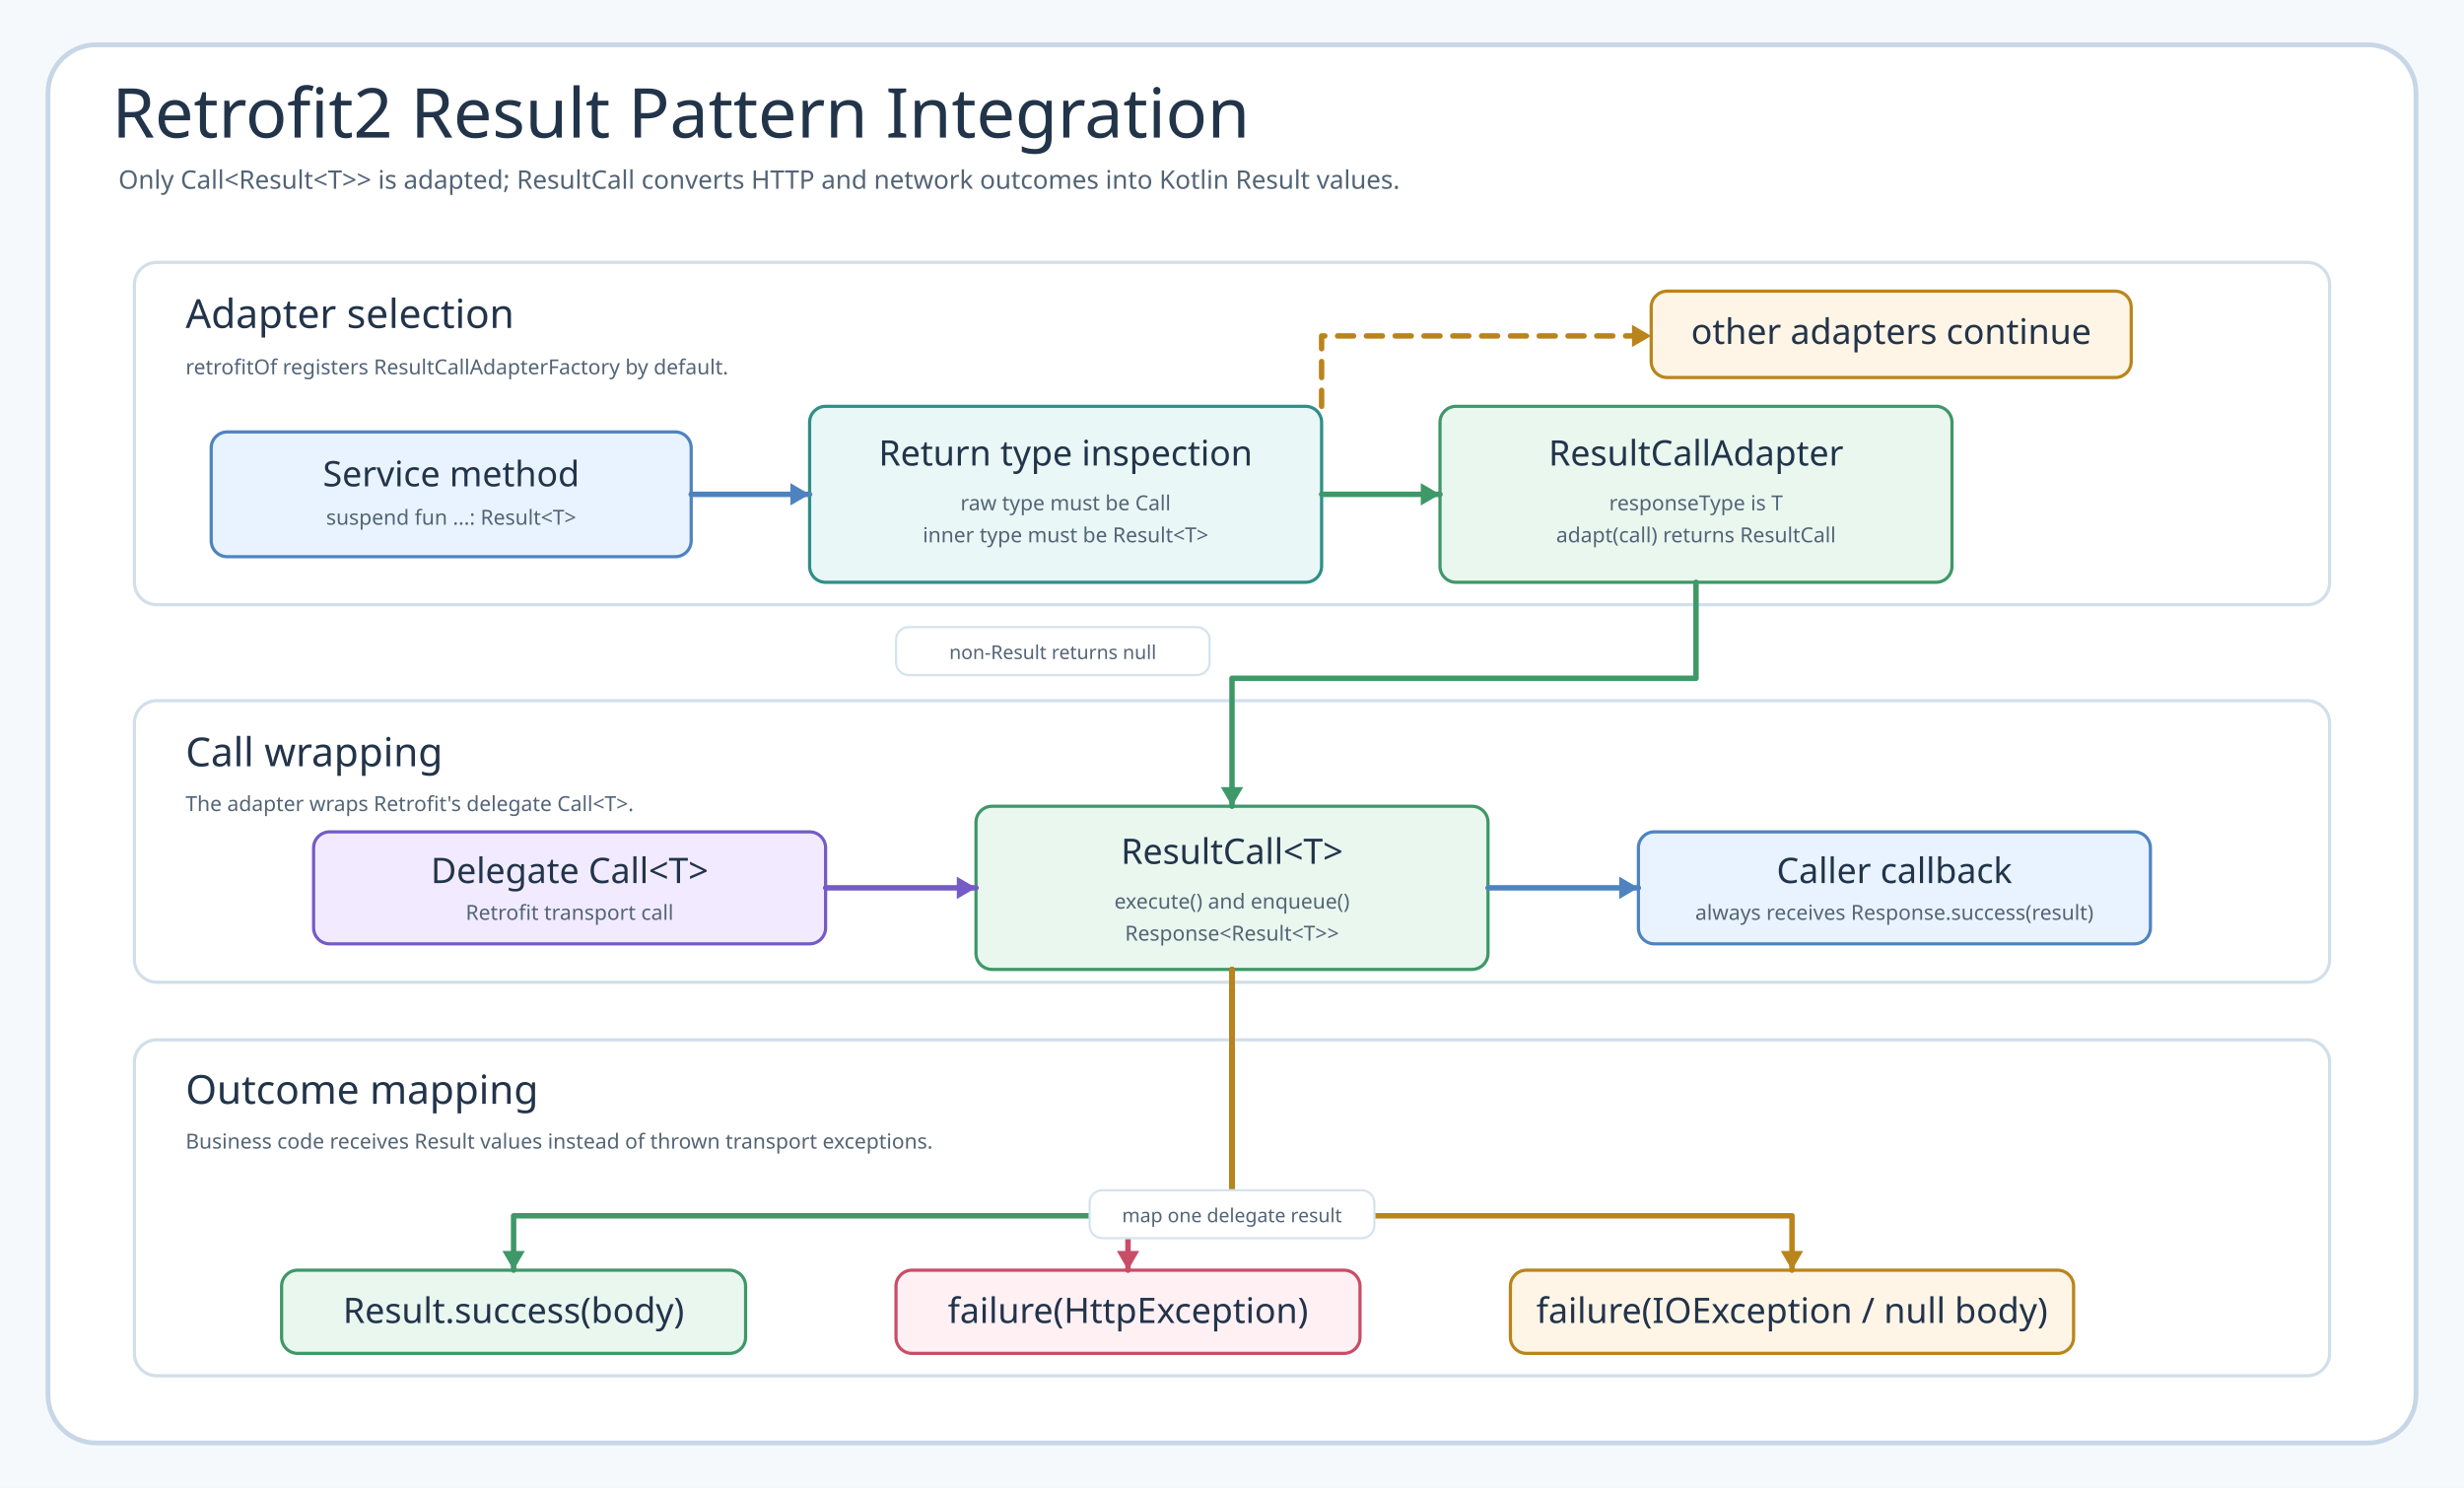
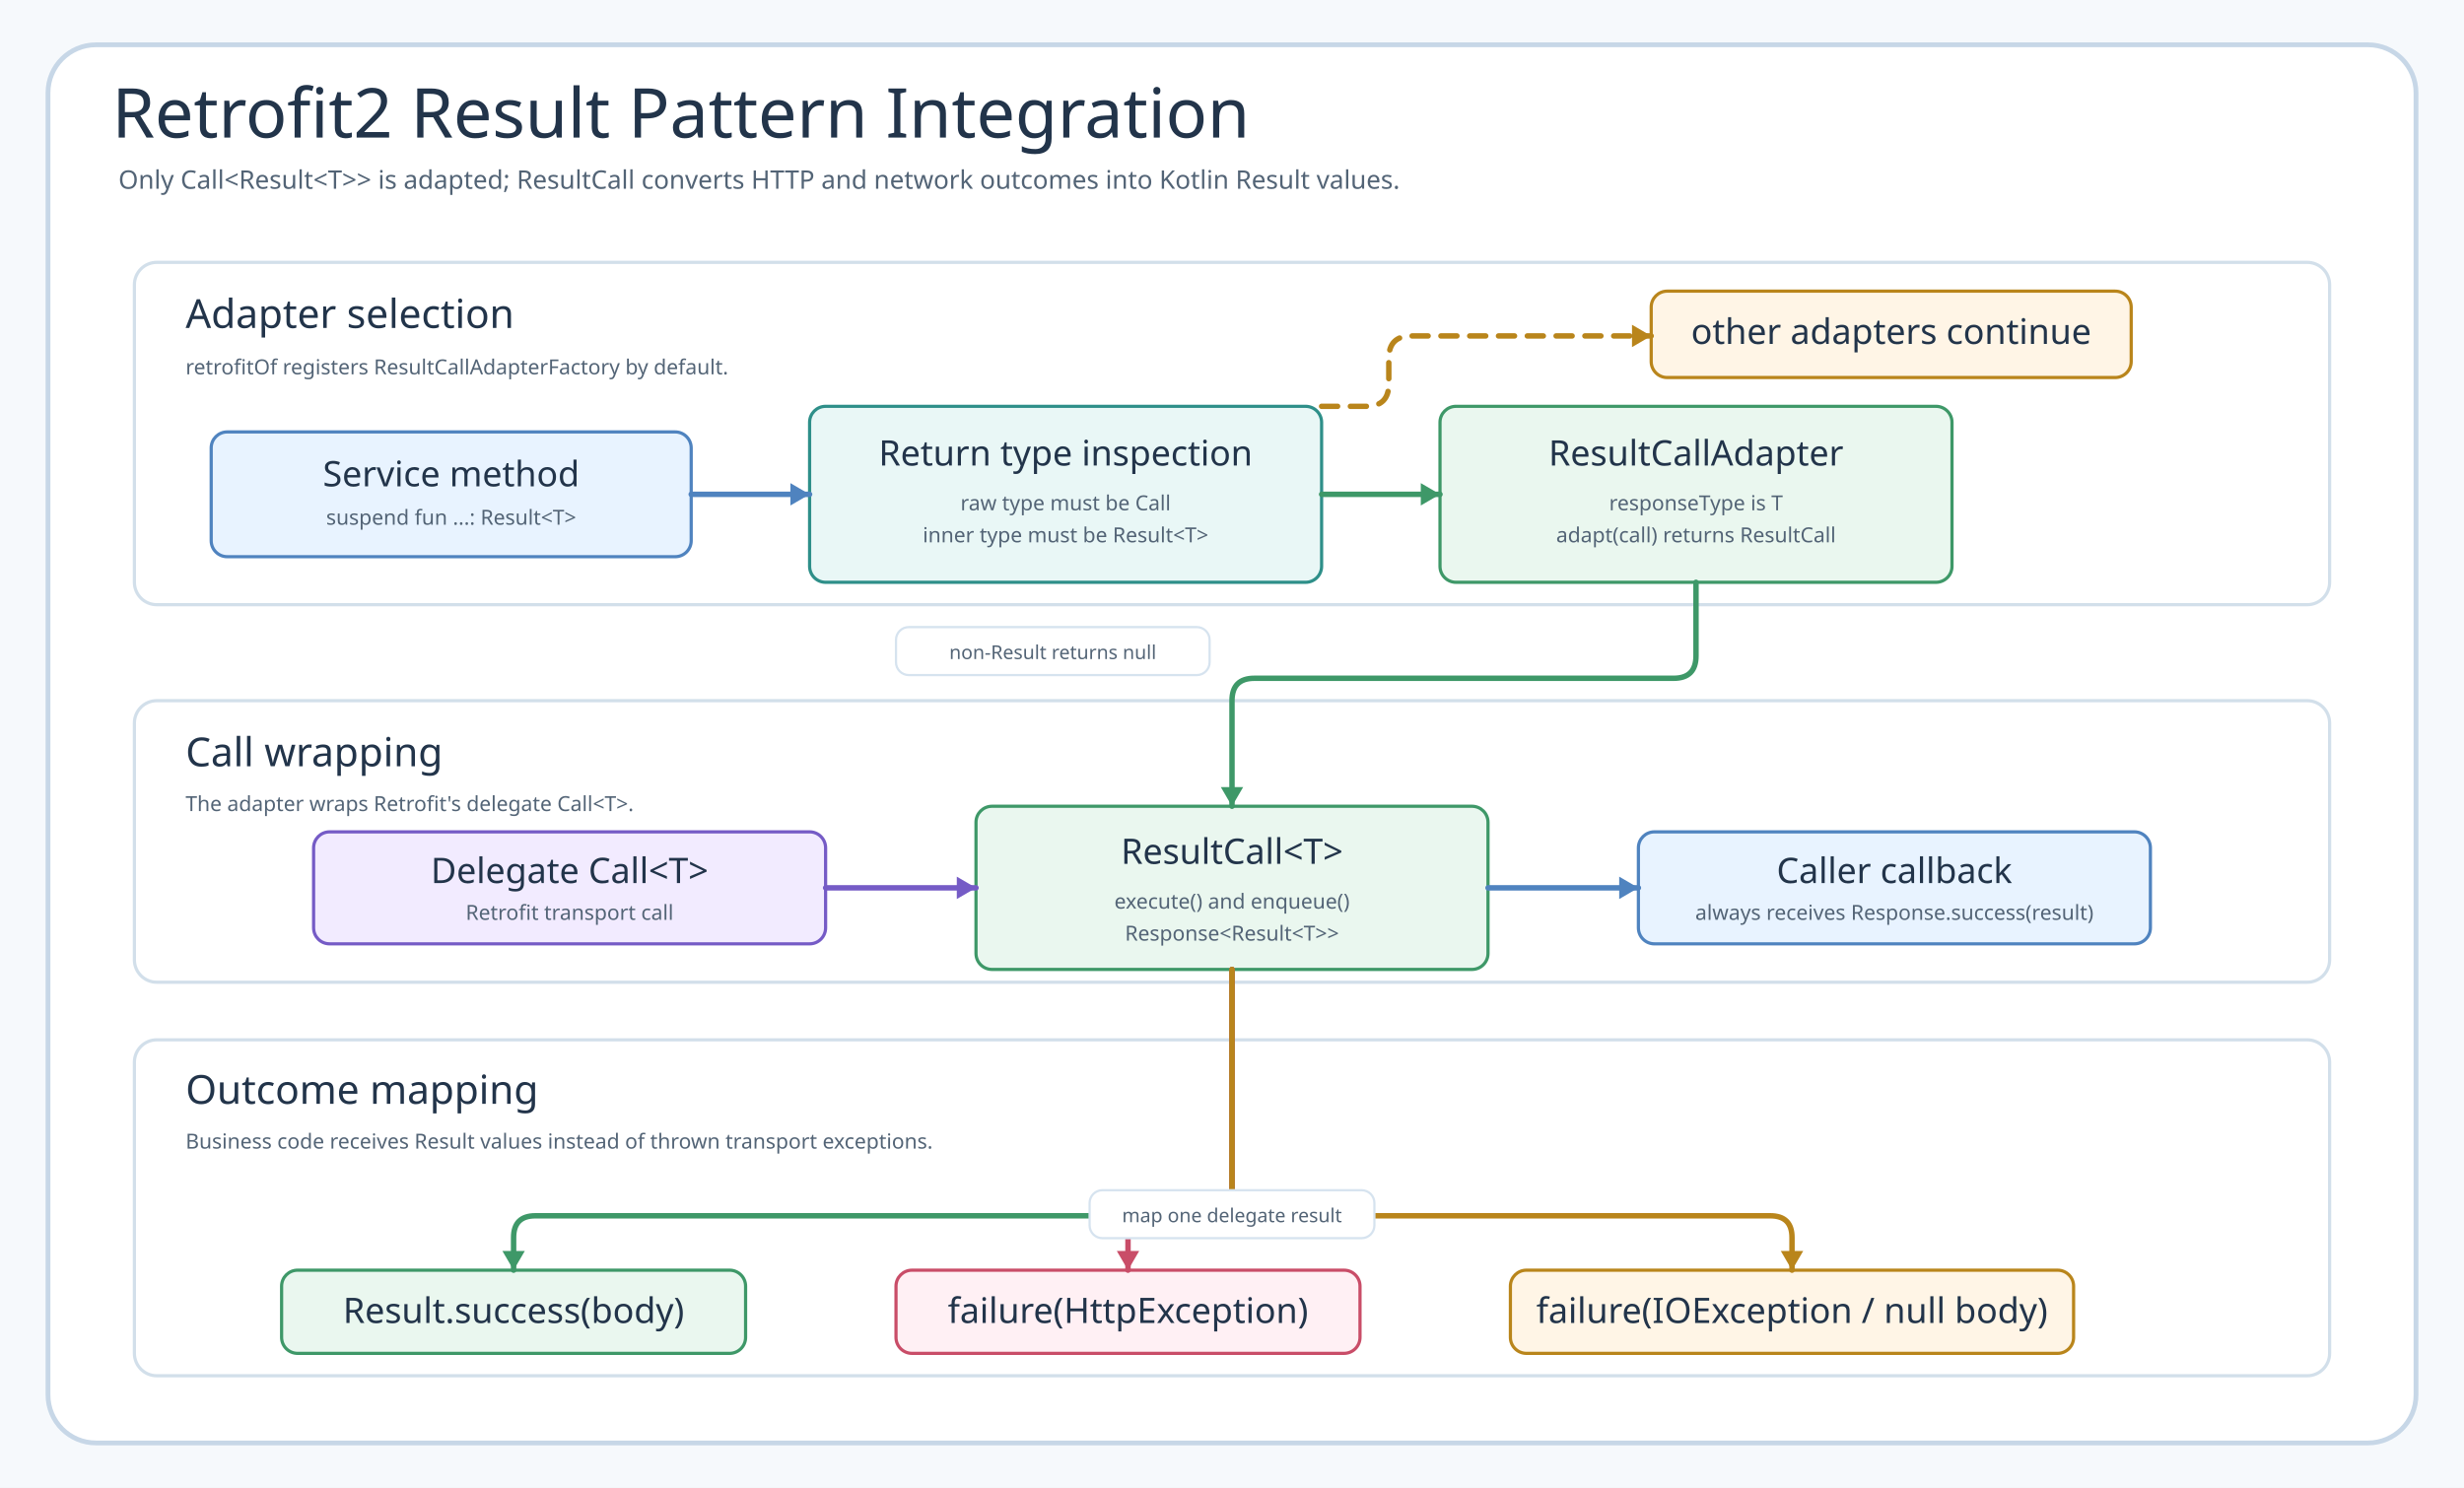
<svg xmlns="http://www.w3.org/2000/svg" data-intent="Explain the source-backed Retrofit2 Result pattern integration around ResultCallAdapterFactory and ResultCall." data-evidence="io/retrofit2/README.md; ResultCallAdapterFactory.kt; ResultCall.kt; RetrofitSupport.kt" width="1540" height="930" viewBox="0 0 1540 930" role="img" aria-label="Retrofit2 Result Pattern Integration">
  <defs>
    <style>
    svg{font-family:"Architects Daughter","Comic Mono","Comic Sans MS",ui-sans-serif,system-ui,sans-serif}
    .canvas{fill:#F6F9FC}.frame{fill:#fff;stroke:#C7D7E7;stroke-width:3}
    .title{font-family:"Architects Daughter";font-size:43px;fill:#22344A}.subtitle{font-family:"Comic Mono";font-size:16px;fill:#536476}
    .section{fill:#fff;stroke:#D2DFEA;stroke-width:2}.sectionTitle{font-family:"Architects Daughter";font-size:25px;fill:#22344A}.sectionNote{font-family:"Comic Mono";font-size:13px;fill:#536476}
    .card{stroke-width:2}.cardTitle{font-family:"Architects Daughter";font-size:22px;fill:#22344A}.detail{font-family:"Comic Mono";font-size:13px;fill:#536476}
    .route{fill:none;stroke-width:3.4;stroke-linecap:round;stroke-linejoin:round}.dash{stroke-dasharray:10 8}.label{font-family:"Comic Mono";font-size:12px;fill:#536476}
    .pill{fill:#fff;stroke:#D6E3EF;stroke-width:1.4}
  </style>
  </defs>
  <rect class="canvas" width="1540" height="930" />
  <rect class="frame" x="30" y="28" width="1480" height="874" rx="30" />
  <text class="title" x="70" y="86">Retrofit2 Result Pattern Integration</text>
  <text class="subtitle" x="74" y="118">Only Call&lt;Result&lt;T&gt;&gt; is adapted; ResultCall converts HTTP and network outcomes into Kotlin Result values.</text>
  <g id="selection">
    <rect class="section" x="84" y="164" width="1372" height="214" rx="14" />
    <text class="sectionTitle" x="116" y="205">Adapter selection</text>
    <text class="sectionNote" x="116" y="234">retrofitOf registers ResultCallAdapterFactory by default.</text>
  </g>
  <g id="wrapping">
    <rect class="section" x="84" y="438" width="1372" height="176" rx="14" />
    <text class="sectionTitle" x="116" y="479">Call wrapping</text>
    <text class="sectionNote" x="116" y="507">The adapter wraps Retrofit's delegate Call&lt;T&gt;.</text>
  </g>
  <g id="mapping">
    <rect class="section" x="84" y="650" width="1372" height="210" rx="14" />
    <text class="sectionTitle" x="116" y="690">Outcome mapping</text>
    <text class="sectionNote" x="116" y="718">Business code receives Result values instead of thrown transport exceptions.</text>
  </g>
  <g id="method">
    <rect class="card" x="132" y="270" width="300" height="78" rx="10" fill="#E8F3FF" stroke="#4F83BF" />
    <text class="cardTitle" x="282" y="304" text-anchor="middle">Service method</text>
    <text class="detail" x="282" y="328" text-anchor="middle">suspend fun ...: Result&lt;T&gt;</text>
  </g>
  <g id="returnType">
    <rect class="card" x="506" y="254" width="320" height="110" rx="10" fill="#E9F7F6" stroke="#2E8F89" />
    <text class="cardTitle" x="666" y="291" text-anchor="middle">Return type inspection</text>
    <text class="detail" x="666" y="319" text-anchor="middle">raw type must be Call</text>
    <text class="detail" x="666" y="339" text-anchor="middle">inner type must be Result&lt;T&gt;</text>
  </g>
  <g id="adapter">
    <rect class="card" x="900" y="254" width="320" height="110" rx="10" fill="#EAF7EF" stroke="#3E9868" />
    <text class="cardTitle" x="1060" y="291" text-anchor="middle">ResultCallAdapter</text>
    <text class="detail" x="1060" y="319" text-anchor="middle">responseType is T</text>
    <text class="detail" x="1060" y="339" text-anchor="middle">adapt(call) returns ResultCall</text>
  </g>
  <g id="otherAdapters">
    <rect class="card" x="1032" y="182" width="300" height="54" rx="10" fill="#FFF5E6" stroke="#B9851B" />
    <text class="cardTitle" x="1182" y="215" text-anchor="middle">other adapters continue</text>
  </g>
  <g id="delegate">
    <rect class="card" x="196" y="520" width="320" height="70" rx="10" fill="#F2EBFF" stroke="#755BC6" />
    <text class="cardTitle" x="356" y="552" text-anchor="middle">Delegate Call&lt;T&gt;</text>
    <text class="detail" x="356" y="575" text-anchor="middle">Retrofit transport call</text>
  </g>
  <g id="resultCall">
    <rect class="card" x="610" y="504" width="320" height="102" rx="10" fill="#EAF7EF" stroke="#3E9868" />
    <text class="cardTitle" x="770" y="540" text-anchor="middle">ResultCall&lt;T&gt;</text>
    <text class="detail" x="770" y="568" text-anchor="middle">execute() and enqueue()</text>
    <text class="detail" x="770" y="588" text-anchor="middle">Response&lt;Result&lt;T&gt;&gt;</text>
  </g>
  <g id="callback">
    <rect class="card" x="1024" y="520" width="320" height="70" rx="10" fill="#E8F3FF" stroke="#4F83BF" />
    <text class="cardTitle" x="1184" y="552" text-anchor="middle">Caller callback</text>
    <text class="detail" x="1184" y="575" text-anchor="middle">always receives Response.success(result)</text>
  </g>
  <g id="success">
    <rect class="card" x="176" y="794" width="290" height="52" rx="10" fill="#EAF7EF" stroke="#3E9868" />
    <text class="cardTitle" x="321" y="827" text-anchor="middle">Result.success(body)</text>
  </g>
  <g id="httpError">
    <rect class="card" x="560" y="794" width="290" height="52" rx="10" fill="#FFF0F4" stroke="#C94D68" />
    <text class="cardTitle" x="705" y="827" text-anchor="middle">failure(HttpException)</text>
  </g>
  <g id="networkError">
    <rect class="card" x="944" y="794" width="352" height="52" rx="10" fill="#FFF5E6" stroke="#B9851B" />
    <text class="cardTitle" x="1120" y="827" text-anchor="middle">failure(IOException / null body)</text>
  </g>
  <path class="route" d="M432 309 H506" stroke="#4F83BF" />
  <path d="M506 309 l-12 -7 v14 z" fill="#4F83BF" />
  <path class="route" d="M826 309 H900" stroke="#3E9868" />
  <path d="M900 309 l-12 -7 v14 z" fill="#3E9868" />
-   <path class="route dash" d="M826 254 V210 H1032" stroke="#B9851B" />
+   <path class="route dash" d="M 826 254 L 854 254 Q 868 254 868 240 L 868 224 Q 868 210 882 210 L 1032 210" stroke="#B9851B" />
  <path d="M1032 210 l-12 -7 v14 z" fill="#B9851B" />
-   <path class="route" d="M1060 364 V424 H770 V504" stroke="#3E9868" />
+   <path class="route" d="M 1060 364 L 1060 410 Q 1060 424 1046 424 L 784 424 Q 770 424 770 438 L 770 504" stroke="#3E9868" />
  <path d="M770 504 l-7 -12 h14 z" fill="#3E9868" />
  <path class="route" d="M516 555 H610" stroke="#755BC6" />
  <path d="M610 555 l-12 -7 v14 z" fill="#755BC6" />
  <path class="route" d="M930 555 H1024" stroke="#4F83BF" />
  <path d="M1024 555 l-12 -7 v14 z" fill="#4F83BF" />
-   <path class="route" d="M770 606 V760 H321 V794" stroke="#3E9868" />
+   <path class="route" d="M 770 606 L 770 746 Q 770 760 756 760 L 334.6 760 Q 321 760 321 773.6 L 321 794" stroke="#3E9868" />
  <path d="M321 794 l-7 -12 h14 z" fill="#3E9868" />
-   <path class="route" d="M770 606 V760 H705 V794" stroke="#C94D68" />
+   <path class="route" d="M 770 606 L 770 746 Q 770 760 756 760 L 718.6 760 Q 705 760 705 773.6 L 705 794" stroke="#C94D68" />
  <path d="M705 794 l-7 -12 h14 z" fill="#C94D68" />
-   <path class="route" d="M770 606 V760 H1120 V794" stroke="#B9851B" />
+   <path class="route" d="M 770 606 L 770 746 Q 770 760 784 760 L 1106.4 760 Q 1120 760 1120 773.6 L 1120 794" stroke="#B9851B" />
  <path d="M1120 794 l-7 -12 h14 z" fill="#B9851B" />
  <rect class="pill" x="560" y="392" width="196" height="30" rx="8" />
  <text class="label" x="658" y="412" text-anchor="middle">non-Result returns null</text>
  <rect class="pill" x="681" y="744" width="178" height="30" rx="8" />
  <text class="label" x="770" y="764" text-anchor="middle">map one delegate result</text>
</svg>
